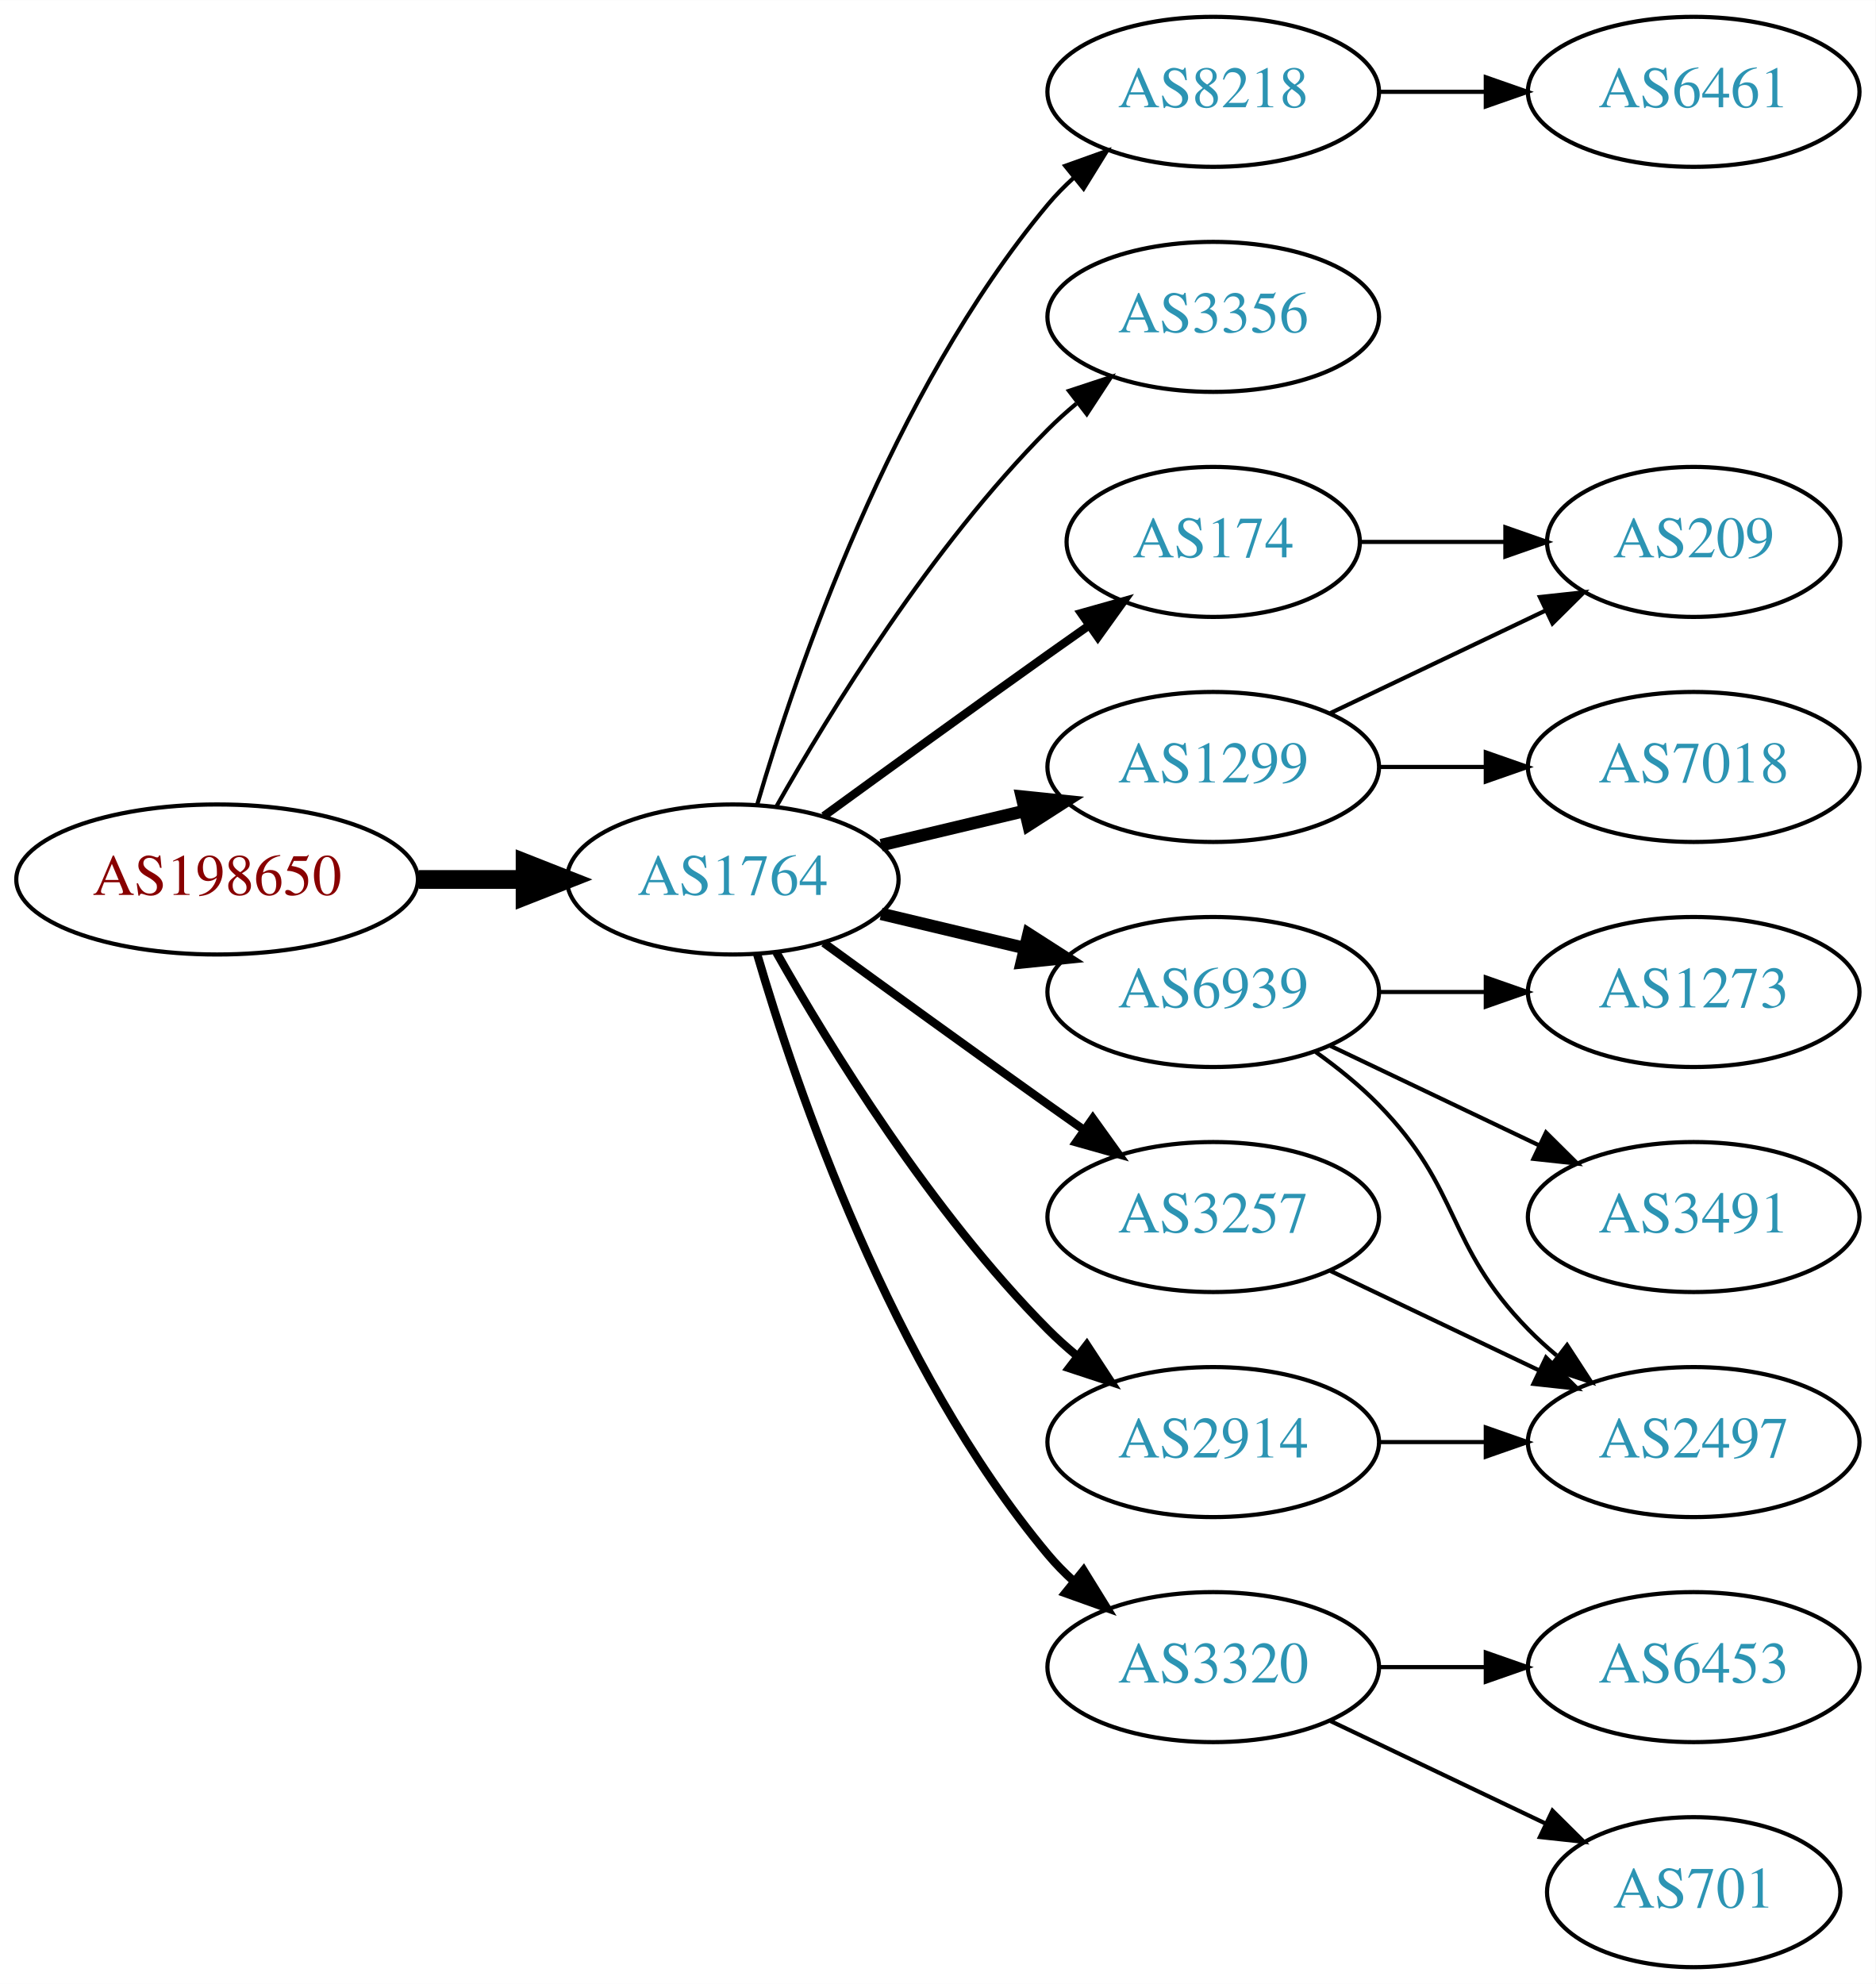
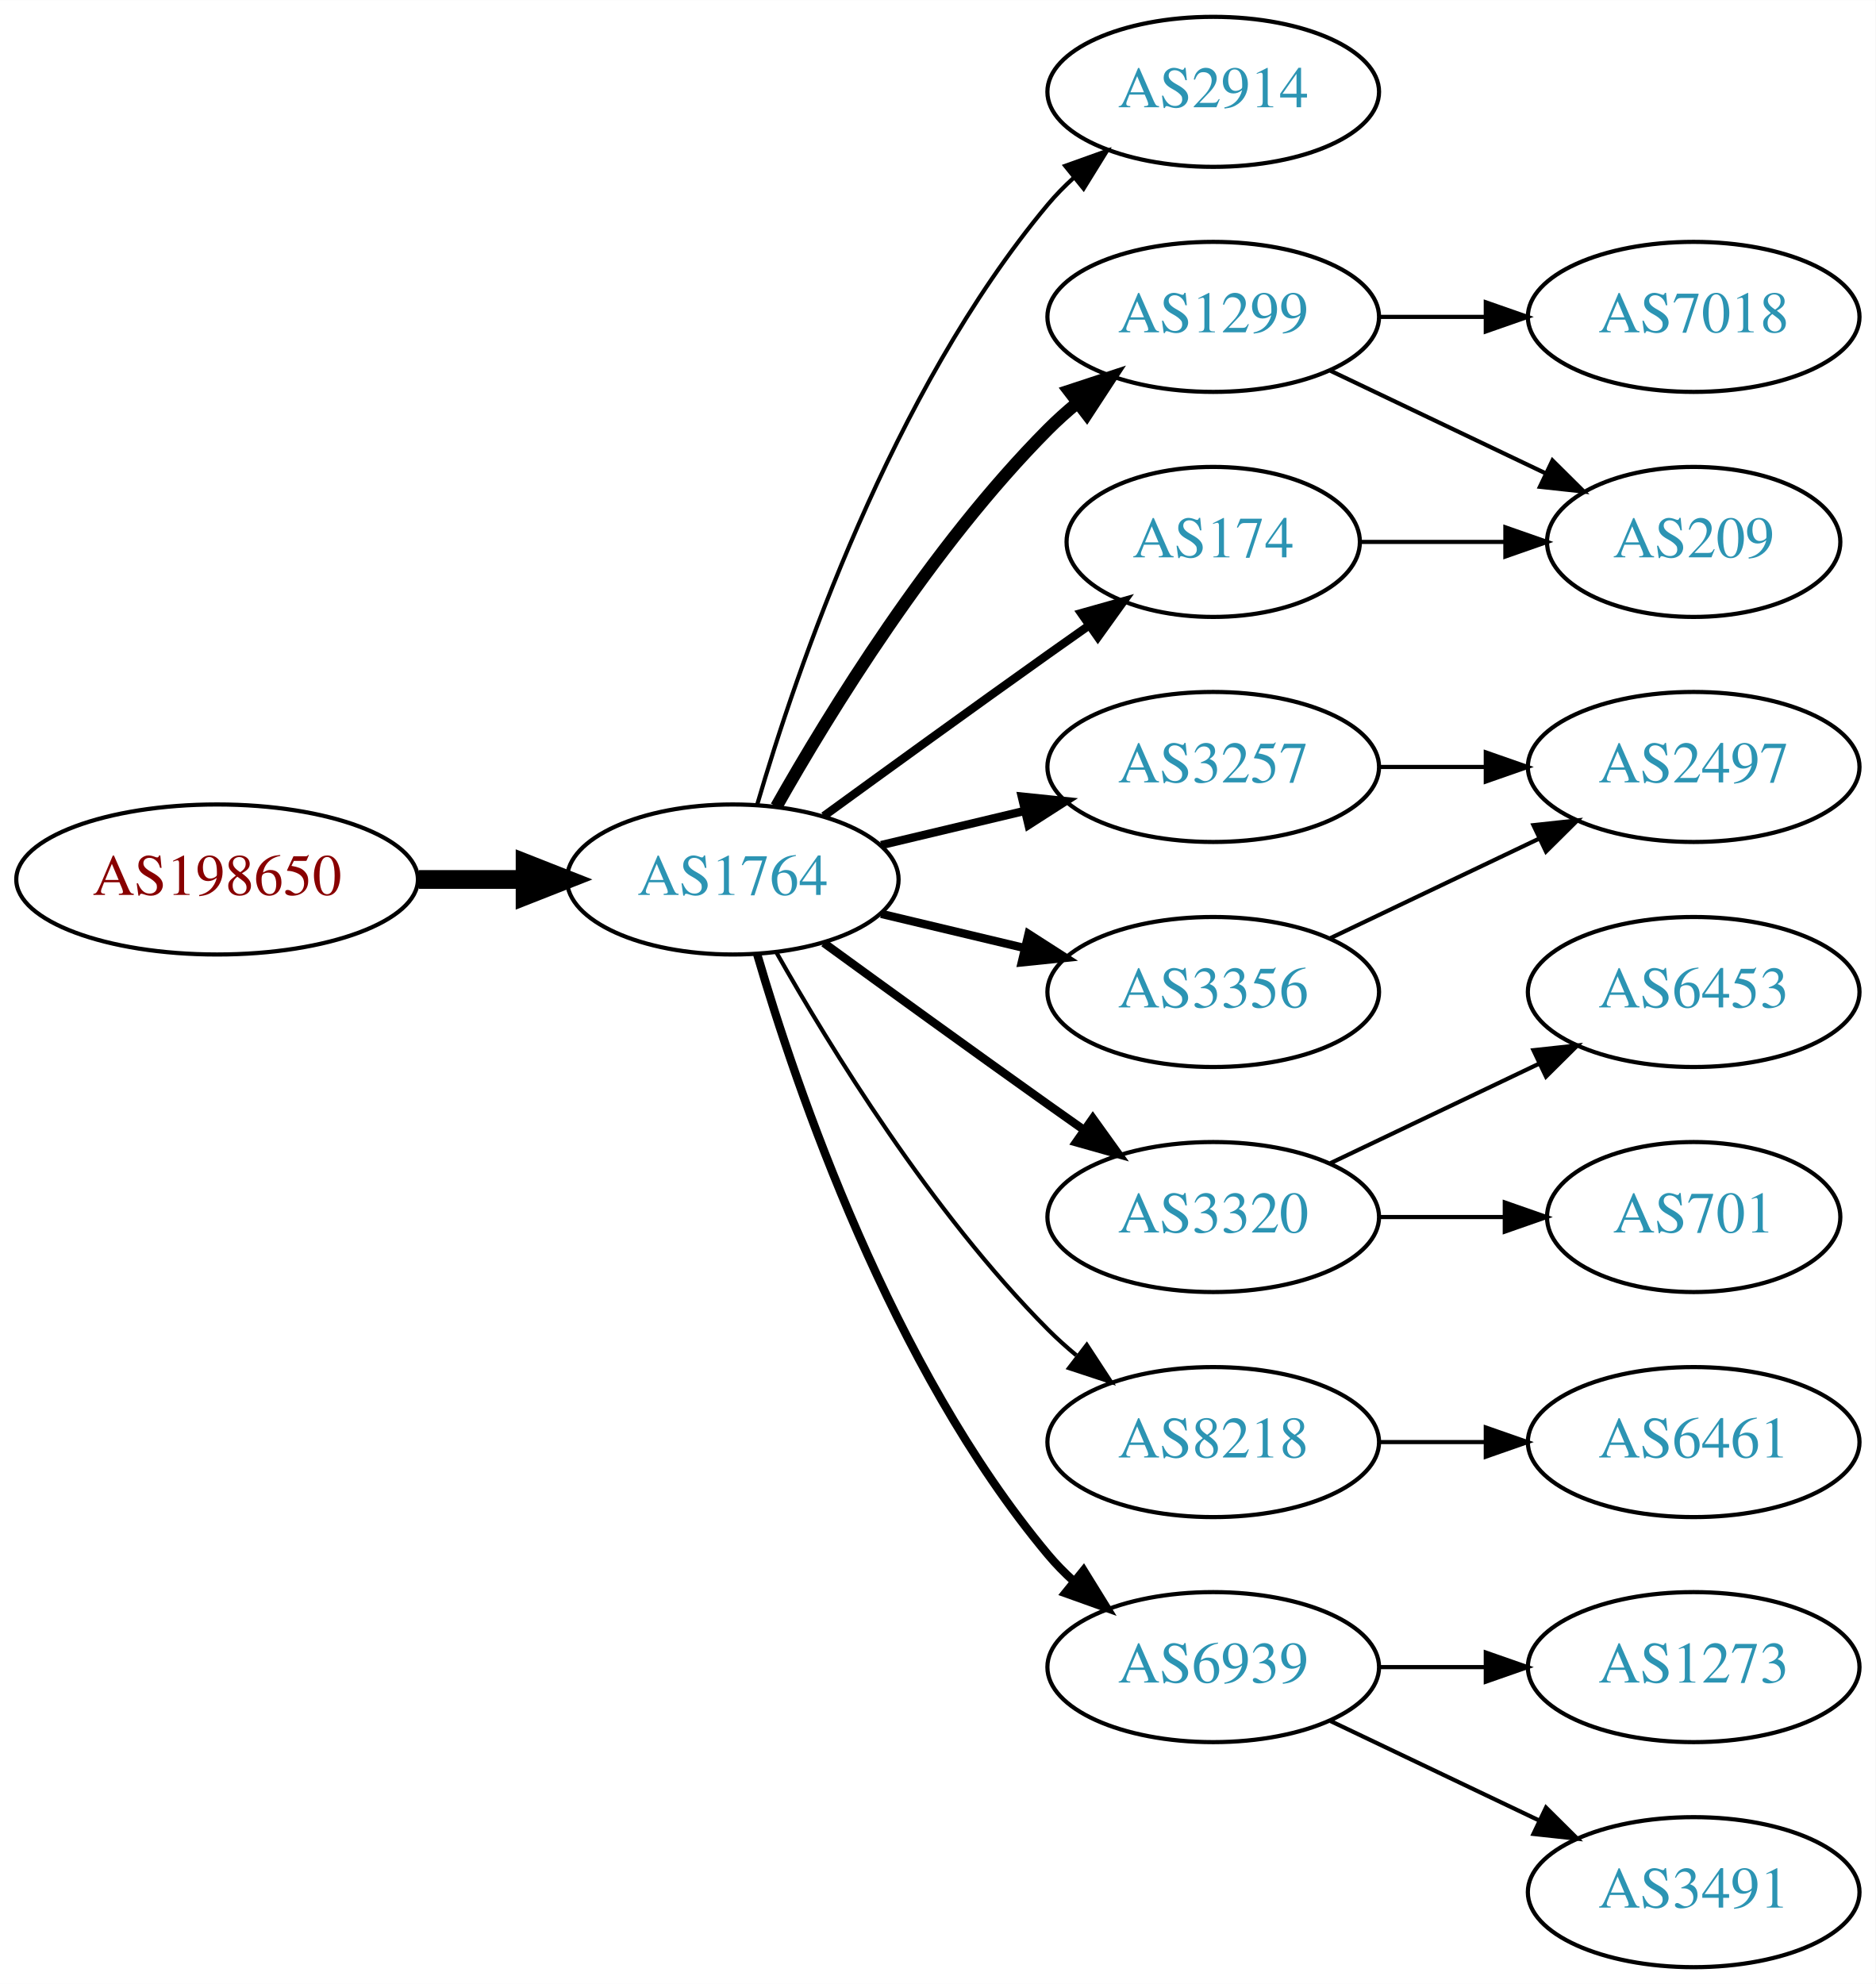
<svg xmlns="http://www.w3.org/2000/svg" xmlns:xlink="http://www.w3.org/1999/xlink" width="450pt" height="476pt" viewBox="0.00 0.00 450.07 476.00">
  <g id="graph0" class="graph" transform="scale(1 1) rotate(0) translate(4 472)">
    <polygon fill="white" stroke="none" points="-4,4 -4,-472 446.07,-472 446.07,4 -4,4" />
    <g id="node1" class="node">
      <g id="a_node1">
        <a xlink:href="/asn/198650" xlink:title="AS198650 ~ APPLIED CHEMICALS Handels-GmbH [AT]">
          <ellipse fill="#ffffff" stroke="black" cx="48.096" cy="-261" rx="48.192" ry="18" />
          <text text-anchor="middle" x="48.096" y="-257.3" font-family="Times,serif" font-size="14.00" fill="#880000">AS198650</text>
        </a>
      </g>
    </g>
    <g id="node2" class="node">
      <g id="a_node2">
        <a xlink:href="/asn/1764" xlink:title="AS1764 ~ NEXTLAYER-AS [AT]">
          <ellipse fill="#ffffff" stroke="black" cx="171.838" cy="-261" rx="39.794" ry="18" />
          <text text-anchor="middle" x="171.838" y="-257.3" font-family="Times,serif" font-size="14.00" fill="#2c94b3">AS1764</text>
        </a>
      </g>
    </g>
    <g id="edge1" class="edge">
      <path fill="none" stroke="black" stroke-width="4.5" d="M96.513,-261C104.867,-261 113.577,-261 121.969,-261" />
      <polygon fill="black" stroke="black" stroke-width="4.5" points="122.004,-264.938 132.004,-261 122.004,-257.063 122.004,-264.938" />
    </g>
    <g id="node3" class="node">
      <g id="a_node3">
+         <a xlink:href="/asn/2914" xlink:title="AS2914 ~ NTT America, Inc. [US]">
+           <ellipse fill="#ffffff" stroke="black" cx="287.131" cy="-450" rx="39.794" ry="18" />
+           <text text-anchor="middle" x="287.131" y="-446.3" font-family="Times,serif" font-size="14.00" fill="#2c94b3">AS2914</text>
+         </a>
+       </g>
+     </g>
+     <g id="edge2" class="edge">
+       <path fill="none" stroke="black" d="M177.712,-279.002C187.026,-310.844 209.843,-377.981 247.484,-423 249.355,-425.237 251.453,-427.374 253.679,-429.396" />
+       <polygon fill="black" stroke="black" points="251.623,-432.234 261.598,-435.804 256.026,-426.793 251.623,-432.234" />
+     </g>
+     <g id="node4" class="node">
+       <g id="a_node4">
+         <a xlink:href="/asn/1299" xlink:title="AS1299 ~ Telia Carrier [EU]">
+           <ellipse fill="#ffffff" stroke="black" cx="287.131" cy="-396" rx="39.794" ry="18" />
+           <text text-anchor="middle" x="287.131" y="-392.3" font-family="Times,serif" font-size="14.00" fill="#2c94b3">AS1299</text>
+         </a>
+       </g>
+     </g>
+     <g id="edge3" class="edge">
+       <path fill="none" stroke="black" stroke-width="3" d="M182.298,-278.49C195.08,-301.096 219.512,-340.886 247.484,-369 249.595,-371.121 251.891,-373.188 254.277,-375.171" />
+       <polygon fill="black" stroke="black" stroke-width="3" points="252.529,-378.242 262.592,-381.556 256.792,-372.69 252.529,-378.242" />
+     </g>
+     <g id="node5" class="node">
+       <g id="a_node5">
+         <a xlink:href="/asn/3257" xlink:title="AS3257 ~ GTT [DE]">
+           <ellipse fill="#ffffff" stroke="black" cx="287.131" cy="-288" rx="39.794" ry="18" />
+           <text text-anchor="middle" x="287.131" y="-284.3" font-family="Times,serif" font-size="14.00" fill="#2c94b3">AS3257</text>
+         </a>
+       </g>
+     </g>
+     <g id="edge4" class="edge">
+       <path fill="none" stroke="black" stroke-width="2" d="M207.445,-269.248C218.316,-271.838 230.471,-274.735 241.913,-277.462" />
+       <polygon fill="black" stroke="black" stroke-width="2" points="241.197,-280.889 251.736,-279.803 242.819,-274.08 241.197,-280.889" />
+     </g>
+     <g id="node6" class="node">
+       <g id="a_node6">
+         <a xlink:href="/asn/3320" xlink:title="AS3320 ~ DTAG [DE]">
+           <ellipse fill="#ffffff" stroke="black" cx="287.131" cy="-180" rx="39.794" ry="18" />
+           <text text-anchor="middle" x="287.131" y="-176.3" font-family="Times,serif" font-size="14.00" fill="#2c94b3">AS3320</text>
+         </a>
+       </g>
+     </g>
+     <g id="edge5" class="edge">
+       <path fill="none" stroke="black" stroke-width="2" d="M193.686,-245.778C208.62,-234.909 229.234,-219.975 247.484,-207 250.305,-204.995 253.248,-202.915 256.196,-200.841" />
+       <polygon fill="black" stroke="black" stroke-width="2" points="258.242,-203.681 264.421,-195.074 254.223,-197.95 258.242,-203.681" />
+     </g>
+     <g id="node7" class="node">
+       <g id="a_node7">
        <a xlink:href="/asn/174" xlink:title="AS174 ~ Cogent Communications [US]">
          <ellipse fill="#ffffff" stroke="black" cx="287.131" cy="-342" rx="35.194" ry="18" />
          <text text-anchor="middle" x="287.131" y="-338.3" font-family="Times,serif" font-size="14.00" fill="#2c94b3">AS174</text>
        </a>
      </g>
    </g>
-     <g id="edge2" class="edge">
+     <g id="edge6" class="edge">
      <path fill="none" stroke="black" stroke-width="2" d="M193.686,-276.222C208.62,-287.091 229.234,-302.025 247.484,-315 250.695,-317.282 254.064,-319.661 257.418,-322.018" />
      <polygon fill="black" stroke="black" stroke-width="2" points="255.43,-324.899 265.629,-327.77 259.447,-319.166 255.43,-324.899" />
    </g>
-     <g id="node4" class="node">
-       <g id="a_node4">
-         <a xlink:href="/asn/3356" xlink:title="AS3356 ~ Level 3 Parent, LLC [US]">
-           <ellipse fill="#ffffff" stroke="black" cx="287.131" cy="-396" rx="39.794" ry="18" />
-           <text text-anchor="middle" x="287.131" y="-392.3" font-family="Times,serif" font-size="14.00" fill="#2c94b3">AS3356</text>
-         </a>
-       </g>
-     </g>
-     <g id="edge3" class="edge">
-       <path fill="none" stroke="black" d="M182.298,-278.49C195.08,-301.096 219.512,-340.886 247.484,-369 249.595,-371.121 251.891,-373.188 254.277,-375.171" />
-       <polygon fill="black" stroke="black" points="252.529,-378.242 262.592,-381.556 256.792,-372.69 252.529,-378.242" />
-     </g>
-     <g id="node5" class="node">
-       <g id="a_node5">
-         <a xlink:href="/asn/2914" xlink:title="AS2914 ~ NTT America, Inc. [US]">
-           <ellipse fill="#ffffff" stroke="black" cx="287.131" cy="-126" rx="39.794" ry="18" />
-           <text text-anchor="middle" x="287.131" y="-122.3" font-family="Times,serif" font-size="14.00" fill="#2c94b3">AS2914</text>
-         </a>
-       </g>
-     </g>
-     <g id="edge4" class="edge">
-       <path fill="none" stroke="black" stroke-width="2" d="M182.298,-243.51C195.08,-220.904 219.512,-181.114 247.484,-153 249.595,-150.879 251.891,-148.812 254.277,-146.829" />
-       <polygon fill="black" stroke="black" stroke-width="2" points="256.792,-149.31 262.592,-140.444 252.529,-143.758 256.792,-149.31" />
-     </g>
-     <g id="node6" class="node">
-       <g id="a_node6">
-         <a xlink:href="/asn/8218" xlink:title="AS8218 ~ legacy Neotelecoms [FR]">
-           <ellipse fill="#ffffff" stroke="black" cx="287.131" cy="-450" rx="39.794" ry="18" />
-           <text text-anchor="middle" x="287.131" y="-446.3" font-family="Times,serif" font-size="14.00" fill="#2c94b3">AS8218</text>
-         </a>
-       </g>
-     </g>
-     <g id="edge5" class="edge">
-       <path fill="none" stroke="black" d="M177.712,-279.002C187.026,-310.844 209.843,-377.981 247.484,-423 249.355,-425.237 251.453,-427.374 253.679,-429.396" />
-       <polygon fill="black" stroke="black" points="251.623,-432.234 261.598,-435.804 256.026,-426.793 251.623,-432.234" />
-     </g>
-     <g id="node7" class="node">
-       <g id="a_node7">
-         <a xlink:href="/asn/6939" xlink:title="AS6939 ~ Hurricane Electric LLC [US]">
-           <ellipse fill="#ffffff" stroke="black" cx="287.131" cy="-234" rx="39.794" ry="18" />
-           <text text-anchor="middle" x="287.131" y="-230.3" font-family="Times,serif" font-size="14.00" fill="#2c94b3">AS6939</text>
-         </a>
-       </g>
-     </g>
-     <g id="edge6" class="edge">
-       <path fill="none" stroke="black" stroke-width="3" d="M207.445,-252.752C218.316,-250.162 230.471,-247.265 241.913,-244.538" />
-       <polygon fill="black" stroke="black" stroke-width="3" points="242.819,-247.92 251.736,-242.197 241.197,-241.111 242.819,-247.92" />
-     </g>
    <g id="node8" class="node">
      <g id="a_node8">
-         <a xlink:href="/asn/3320" xlink:title="AS3320 ~ DTAG [DE]">
+         <a xlink:href="/asn/3356" xlink:title="AS3356 ~ Level 3 Parent, LLC [US]">
+           <ellipse fill="#ffffff" stroke="black" cx="287.131" cy="-234" rx="39.794" ry="18" />
+           <text text-anchor="middle" x="287.131" y="-230.3" font-family="Times,serif" font-size="14.00" fill="#2c94b3">AS3356</text>
+         </a>
+       </g>
+     </g>
+     <g id="edge7" class="edge">
+       <path fill="none" stroke="black" stroke-width="2" d="M207.445,-252.752C218.316,-250.162 230.471,-247.265 241.913,-244.538" />
+       <polygon fill="black" stroke="black" stroke-width="2" points="242.819,-247.92 251.736,-242.197 241.197,-241.111 242.819,-247.92" />
+     </g>
+     <g id="node9" class="node">
+       <g id="a_node9">
+         <a xlink:href="/asn/8218" xlink:title="AS8218 ~ legacy Neotelecoms [FR]">
+           <ellipse fill="#ffffff" stroke="black" cx="287.131" cy="-126" rx="39.794" ry="18" />
+           <text text-anchor="middle" x="287.131" y="-122.3" font-family="Times,serif" font-size="14.00" fill="#2c94b3">AS8218</text>
+         </a>
+       </g>
+     </g>
+     <g id="edge8" class="edge">
+       <path fill="none" stroke="black" d="M182.298,-243.51C195.08,-220.904 219.512,-181.114 247.484,-153 249.595,-150.879 251.891,-148.812 254.277,-146.829" />
+       <polygon fill="black" stroke="black" points="256.792,-149.31 262.592,-140.444 252.529,-143.758 256.792,-149.31" />
+     </g>
+     <g id="node10" class="node">
+       <g id="a_node10">
+         <a xlink:href="/asn/6939" xlink:title="AS6939 ~ Hurricane Electric LLC [US]">
          <ellipse fill="#ffffff" stroke="black" cx="287.131" cy="-72" rx="39.794" ry="18" />
-           <text text-anchor="middle" x="287.131" y="-68.3" font-family="Times,serif" font-size="14.00" fill="#2c94b3">AS3320</text>
-         </a>
-       </g>
-     </g>
-     <g id="edge7" class="edge">
+           <text text-anchor="middle" x="287.131" y="-68.3" font-family="Times,serif" font-size="14.00" fill="#2c94b3">AS6939</text>
+         </a>
+       </g>
+     </g>
+     <g id="edge9" class="edge">
      <path fill="none" stroke="black" stroke-width="2" d="M177.712,-242.998C187.026,-211.156 209.843,-144.019 247.484,-99 249.355,-96.763 251.453,-94.626 253.679,-92.604" />
      <polygon fill="black" stroke="black" stroke-width="2" points="256.026,-95.207 261.598,-86.196 251.623,-89.766 256.026,-95.207" />
    </g>
-     <g id="node9" class="node">
-       <g id="a_node9">
-         <a xlink:href="/asn/1299" xlink:title="AS1299 ~ Telia Carrier [EU]">
-           <ellipse fill="#ffffff" stroke="black" cx="287.131" cy="-288" rx="39.794" ry="18" />
-           <text text-anchor="middle" x="287.131" y="-284.3" font-family="Times,serif" font-size="14.00" fill="#2c94b3">AS1299</text>
-         </a>
-       </g>
-     </g>
-     <g id="edge8" class="edge">
-       <path fill="none" stroke="black" stroke-width="3" d="M207.445,-269.248C218.316,-271.838 230.471,-274.735 241.913,-277.462" />
-       <polygon fill="black" stroke="black" stroke-width="3" points="241.197,-280.889 251.736,-279.803 242.819,-274.08 241.197,-280.889" />
-     </g>
-     <g id="node10" class="node">
-       <g id="a_node10">
-         <a xlink:href="/asn/3257" xlink:title="AS3257 ~ GTT [DE]">
-           <ellipse fill="#ffffff" stroke="black" cx="287.131" cy="-180" rx="39.794" ry="18" />
-           <text text-anchor="middle" x="287.131" y="-176.3" font-family="Times,serif" font-size="14.00" fill="#2c94b3">AS3257</text>
-         </a>
-       </g>
-     </g>
-     <g id="edge9" class="edge">
-       <path fill="none" stroke="black" stroke-width="2" d="M193.686,-245.778C208.62,-234.909 229.234,-219.975 247.484,-207 250.305,-204.995 253.248,-202.915 256.196,-200.841" />
-       <polygon fill="black" stroke="black" stroke-width="2" points="258.242,-203.681 264.421,-195.074 254.223,-197.95 258.242,-203.681" />
-     </g>
-     <g id="node17" class="node">
-       <g id="a_node17">
+     <g id="node11" class="node">
+       <g id="a_node11">
+         <a xlink:href="/asn/7018" xlink:title="AS7018 ~ AT&amp;T Services, Inc. [US]">
+           <ellipse fill="#ffffff" stroke="black" cx="402.424" cy="-396" rx="39.794" ry="18" />
+           <text text-anchor="middle" x="402.424" y="-392.3" font-family="Times,serif" font-size="14.00" fill="#2c94b3">AS7018</text>
+         </a>
+       </g>
+     </g>
+     <g id="edge10" class="edge">
+       <path fill="none" stroke="black" d="M326.803,-396C335.006,-396 343.77,-396 352.302,-396" />
+       <polygon fill="black" stroke="black" points="352.541,-399.5 362.541,-396 352.541,-392.5 352.541,-399.5" />
+     </g>
+     <g id="node12" class="node">
+       <g id="a_node12">
        <a xlink:href="/asn/209" xlink:title="AS209 ~ CenturyLink Communications, LLC [US]">
          <ellipse fill="#ffffff" stroke="black" cx="402.424" cy="-342" rx="35.194" ry="18" />
          <text text-anchor="middle" x="402.424" y="-338.3" font-family="Times,serif" font-size="14.00" fill="#2c94b3">AS209</text>
        </a>
      </g>
    </g>
-     <g id="edge19" class="edge">
+     <g id="edge11" class="edge">
+       <path fill="none" stroke="black" d="M315.267,-383.066C330.699,-375.71 350.185,-366.423 366.72,-358.541" />
+       <polygon fill="black" stroke="black" points="368.54,-361.551 376.062,-354.089 365.529,-355.232 368.54,-361.551" />
+     </g>
+     <g id="node13" class="node">
+       <g id="a_node13">
+         <a xlink:href="/asn/2497" xlink:title="AS2497 ~ Internet Initiative Japan Inc. [JP]">
+           <ellipse fill="#ffffff" stroke="black" cx="402.424" cy="-288" rx="39.794" ry="18" />
+           <text text-anchor="middle" x="402.424" y="-284.3" font-family="Times,serif" font-size="14.00" fill="#2c94b3">AS2497</text>
+         </a>
+       </g>
+     </g>
+     <g id="edge12" class="edge">
+       <path fill="none" stroke="black" d="M326.803,-288C335.006,-288 343.77,-288 352.302,-288" />
+       <polygon fill="black" stroke="black" points="352.541,-291.5 362.541,-288 352.541,-284.5 352.541,-291.5" />
+     </g>
+     <g id="node14" class="node">
+       <g id="a_node14">
+         <a xlink:href="/asn/6453" xlink:title="AS6453 ~ TATA COMMUNICATIONS (AMERICA) INC [US]">
+           <ellipse fill="#ffffff" stroke="black" cx="402.424" cy="-234" rx="39.794" ry="18" />
+           <text text-anchor="middle" x="402.424" y="-230.3" font-family="Times,serif" font-size="14.00" fill="#2c94b3">AS6453</text>
+         </a>
+       </g>
+     </g>
+     <g id="edge13" class="edge">
+       <path fill="none" stroke="black" d="M315.267,-192.934C330.261,-200.081 349.082,-209.052 365.306,-216.785" />
+       <polygon fill="black" stroke="black" points="363.976,-220.028 374.509,-221.171 366.988,-213.709 363.976,-220.028" />
+     </g>
+     <g id="node15" class="node">
+       <g id="a_node15">
+         <a xlink:href="/asn/701" xlink:title="AS701 ~ UUNET [US]">
+           <ellipse fill="#ffffff" stroke="black" cx="402.424" cy="-180" rx="35.194" ry="18" />
+           <text text-anchor="middle" x="402.424" y="-176.3" font-family="Times,serif" font-size="14.00" fill="#2c94b3">AS701</text>
+         </a>
+       </g>
+     </g>
+     <g id="edge14" class="edge">
+       <path fill="none" stroke="black" d="M326.803,-180C336.508,-180 346.999,-180 356.962,-180" />
+       <polygon fill="black" stroke="black" points="357.098,-183.5 367.098,-180 357.098,-176.5 357.098,-183.5" />
+     </g>
+     <g id="edge15" class="edge">
      <path fill="none" stroke="black" d="M322.43,-342C333.3,-342 345.478,-342 356.955,-342" />
      <polygon fill="black" stroke="black" points="357.241,-345.5 367.241,-342 357.241,-338.5 357.241,-345.5" />
    </g>
-     <g id="node11" class="node">
-       <g id="a_node11">
-         <a xlink:href="/asn/2497" xlink:title="AS2497 ~ Internet Initiative Japan Inc. [JP]">
+     <g id="edge17" class="edge">
+       <path fill="none" stroke="black" d="M315.267,-246.934C330.261,-254.081 349.082,-263.052 365.306,-270.785" />
+       <polygon fill="black" stroke="black" points="363.976,-274.028 374.509,-275.171 366.988,-267.709 363.976,-274.028" />
+     </g>
+     <g id="node16" class="node">
+       <g id="a_node16">
+         <a xlink:href="/asn/6461" xlink:title="AS6461 ~ Zayo Bandwidth [US]">
          <ellipse fill="#ffffff" stroke="black" cx="402.424" cy="-126" rx="39.794" ry="18" />
-           <text text-anchor="middle" x="402.424" y="-122.3" font-family="Times,serif" font-size="14.00" fill="#2c94b3">AS2497</text>
-         </a>
-       </g>
-     </g>
-     <g id="edge10" class="edge">
+           <text text-anchor="middle" x="402.424" y="-122.3" font-family="Times,serif" font-size="14.00" fill="#2c94b3">AS6461</text>
+         </a>
+       </g>
+     </g>
+     <g id="edge16" class="edge">
      <path fill="none" stroke="black" d="M326.803,-126C335.006,-126 343.77,-126 352.302,-126" />
      <polygon fill="black" stroke="black" points="352.541,-129.5 362.541,-126 352.541,-122.5 352.541,-129.5" />
    </g>
-     <g id="node12" class="node">
-       <g id="a_node12">
-         <a xlink:href="/asn/6461" xlink:title="AS6461 ~ Zayo Bandwidth [US]">
-           <ellipse fill="#ffffff" stroke="black" cx="402.424" cy="-450" rx="39.794" ry="18" />
-           <text text-anchor="middle" x="402.424" y="-446.3" font-family="Times,serif" font-size="14.00" fill="#2c94b3">AS6461</text>
-         </a>
-       </g>
-     </g>
-     <g id="edge11" class="edge">
-       <path fill="none" stroke="black" d="M326.803,-450C335.006,-450 343.77,-450 352.302,-450" />
-       <polygon fill="black" stroke="black" points="352.541,-453.5 362.541,-450 352.541,-446.5 352.541,-453.5" />
-     </g>
-     <g id="edge13" class="edge">
-       <path fill="none" stroke="black" d="M311.725,-219.611C316.981,-215.852 322.313,-211.563 326.777,-207 346.95,-186.383 342.605,-173.617 362.777,-153 364.87,-150.861 367.154,-148.782 369.53,-146.79" />
-       <polygon fill="black" stroke="black" points="372.049,-149.268 377.83,-140.389 367.774,-143.725 372.049,-149.268" />
-     </g>
-     <g id="node13" class="node">
-       <g id="a_node13">
+     <g id="node17" class="node">
+       <g id="a_node17">
        <a xlink:href="/asn/1273" xlink:title="AS1273 ~ Vodafone Group PLC [EU]">
-           <ellipse fill="#ffffff" stroke="black" cx="402.424" cy="-234" rx="39.794" ry="18" />
-           <text text-anchor="middle" x="402.424" y="-230.3" font-family="Times,serif" font-size="14.00" fill="#2c94b3">AS1273</text>
-         </a>
-       </g>
-     </g>
-     <g id="edge12" class="edge">
-       <path fill="none" stroke="black" d="M326.803,-234C335.006,-234 343.77,-234 352.302,-234" />
-       <polygon fill="black" stroke="black" points="352.541,-237.5 362.541,-234 352.541,-230.5 352.541,-237.5" />
-     </g>
-     <g id="node14" class="node">
-       <g id="a_node14">
-         <a xlink:href="/asn/3491" xlink:title="AS3491 ~ PCCW Global, Inc. [US]">
-           <ellipse fill="#ffffff" stroke="black" cx="402.424" cy="-180" rx="39.794" ry="18" />
-           <text text-anchor="middle" x="402.424" y="-176.3" font-family="Times,serif" font-size="14.00" fill="#2c94b3">AS3491</text>
-         </a>
-       </g>
-     </g>
-     <g id="edge14" class="edge">
-       <path fill="none" stroke="black" d="M315.267,-221.066C330.261,-213.919 349.082,-204.948 365.306,-197.215" />
-       <polygon fill="black" stroke="black" points="366.988,-200.291 374.509,-192.829 363.976,-193.972 366.988,-200.291" />
-     </g>
-     <g id="node15" class="node">
-       <g id="a_node15">
-         <a xlink:href="/asn/6453" xlink:title="AS6453 ~ TATA COMMUNICATIONS (AMERICA) INC [US]">
          <ellipse fill="#ffffff" stroke="black" cx="402.424" cy="-72" rx="39.794" ry="18" />
-           <text text-anchor="middle" x="402.424" y="-68.3" font-family="Times,serif" font-size="14.00" fill="#2c94b3">AS6453</text>
-         </a>
-       </g>
-     </g>
-     <g id="edge15" class="edge">
+           <text text-anchor="middle" x="402.424" y="-68.3" font-family="Times,serif" font-size="14.00" fill="#2c94b3">AS1273</text>
+         </a>
+       </g>
+     </g>
+     <g id="edge18" class="edge">
      <path fill="none" stroke="black" d="M326.803,-72C335.006,-72 343.77,-72 352.302,-72" />
      <polygon fill="black" stroke="black" points="352.541,-75.5 362.541,-72 352.541,-68.5 352.541,-75.5" />
    </g>
-     <g id="node16" class="node">
-       <g id="a_node16">
-         <a xlink:href="/asn/701" xlink:title="AS701 ~ UUNET [US]">
-           <ellipse fill="#ffffff" stroke="black" cx="402.424" cy="-18" rx="35.194" ry="18" />
-           <text text-anchor="middle" x="402.424" y="-14.3" font-family="Times,serif" font-size="14.00" fill="#2c94b3">AS701</text>
-         </a>
-       </g>
-     </g>
-     <g id="edge16" class="edge">
-       <path fill="none" stroke="black" d="M315.267,-59.066C330.699,-51.71 350.185,-42.423 366.72,-34.541" />
-       <polygon fill="black" stroke="black" points="368.54,-37.551 376.062,-30.089 365.529,-31.232 368.54,-37.551" />
-     </g>
-     <g id="edge17" class="edge">
-       <path fill="none" stroke="black" d="M315.267,-300.934C330.699,-308.29 350.185,-317.577 366.72,-325.459" />
-       <polygon fill="black" stroke="black" points="365.529,-328.768 376.062,-329.911 368.54,-322.449 365.529,-328.768" />
-     </g>
    <g id="node18" class="node">
      <g id="a_node18">
-         <a xlink:href="/asn/7018" xlink:title="AS7018 ~ AT&amp;T Services, Inc. [US]">
-           <ellipse fill="#ffffff" stroke="black" cx="402.424" cy="-288" rx="39.794" ry="18" />
-           <text text-anchor="middle" x="402.424" y="-284.3" font-family="Times,serif" font-size="14.00" fill="#2c94b3">AS7018</text>
-         </a>
-       </g>
-     </g>
-     <g id="edge18" class="edge">
-       <path fill="none" stroke="black" d="M326.803,-288C335.006,-288 343.77,-288 352.302,-288" />
-       <polygon fill="black" stroke="black" points="352.541,-291.5 362.541,-288 352.541,-284.5 352.541,-291.5" />
-     </g>
-     <g id="edge20" class="edge">
-       <path fill="none" stroke="black" d="M315.267,-167.066C330.261,-159.919 349.082,-150.948 365.306,-143.215" />
-       <polygon fill="black" stroke="black" points="366.988,-146.291 374.509,-138.829 363.976,-139.972 366.988,-146.291" />
+         <a xlink:href="/asn/3491" xlink:title="AS3491 ~ PCCW Global, Inc. [US]">
+           <ellipse fill="#ffffff" stroke="black" cx="402.424" cy="-18" rx="39.794" ry="18" />
+           <text text-anchor="middle" x="402.424" y="-14.3" font-family="Times,serif" font-size="14.00" fill="#2c94b3">AS3491</text>
+         </a>
+       </g>
+     </g>
+     <g id="edge19" class="edge">
+       <path fill="none" stroke="black" d="M315.267,-59.066C330.261,-51.919 349.082,-42.948 365.306,-35.215" />
+       <polygon fill="black" stroke="black" points="366.988,-38.291 374.509,-30.829 363.976,-31.972 366.988,-38.291" />
    </g>
  </g>
</svg>
